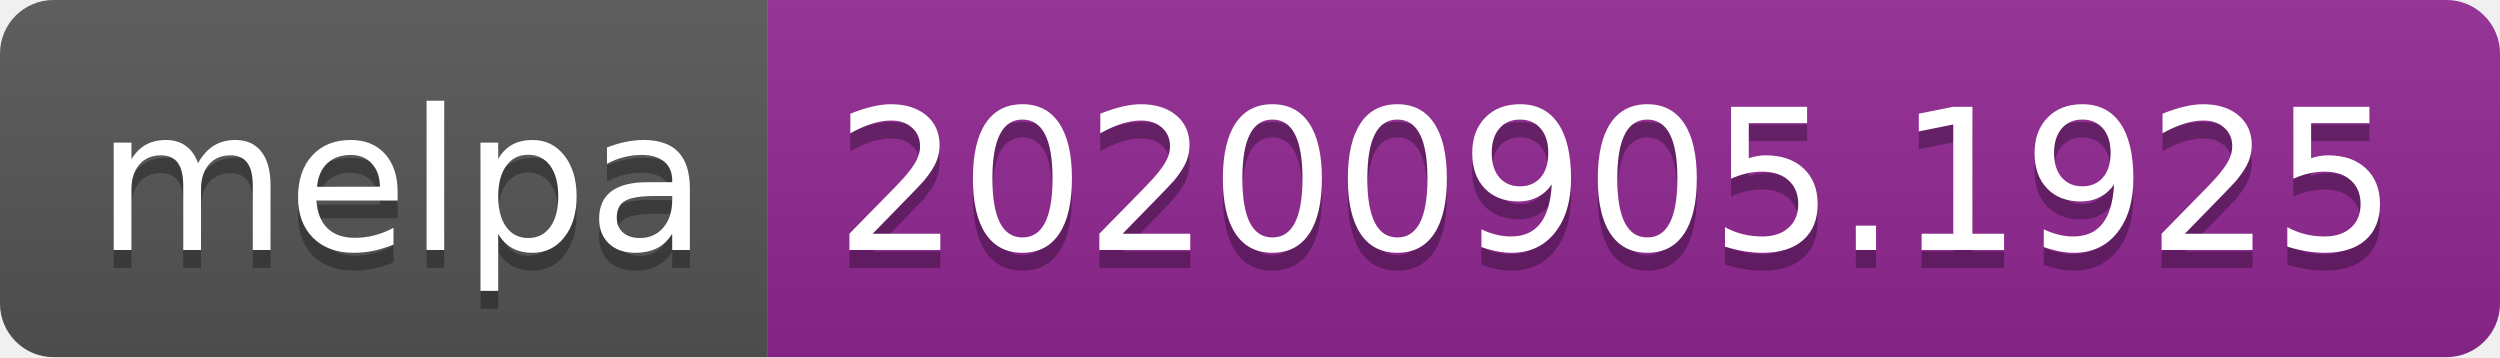
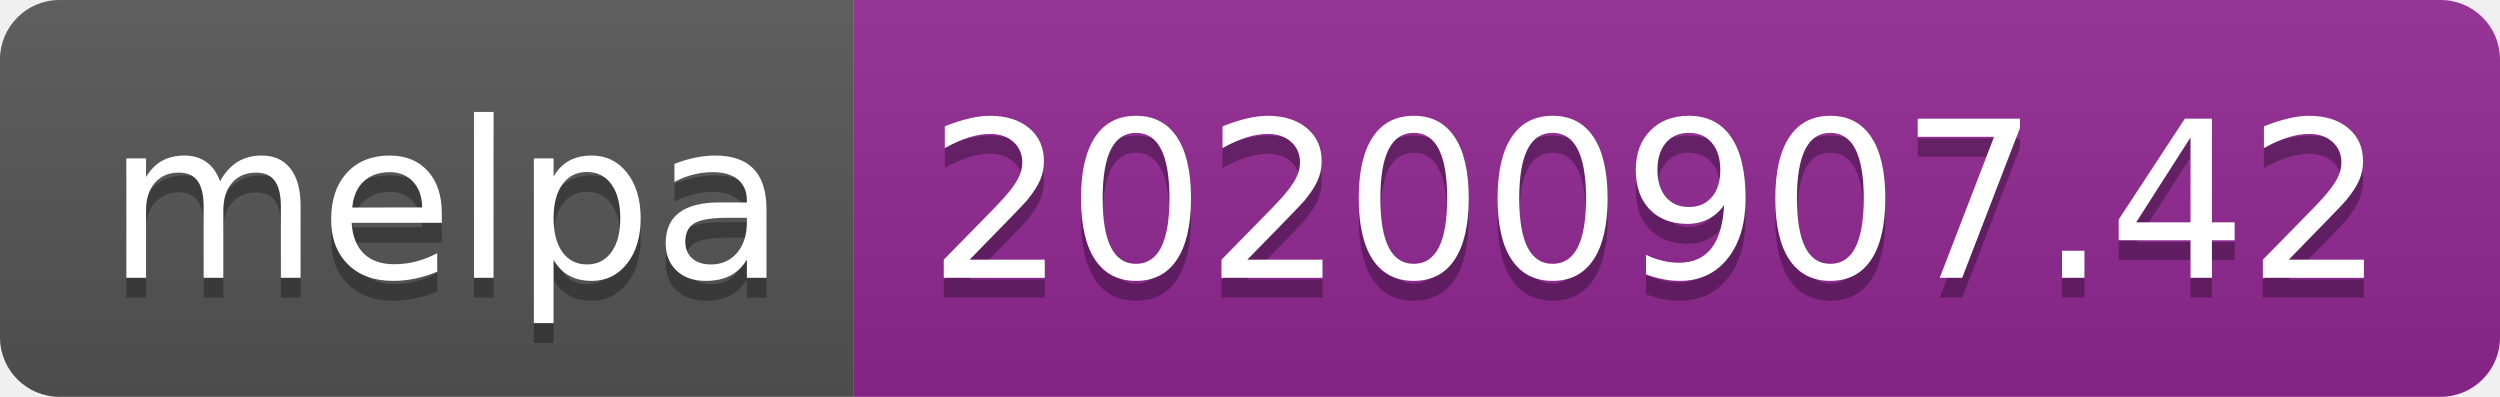
- <svg xmlns="http://www.w3.org/2000/svg" width="140" height="20" role="img" aria-label="melpa: 20200905.1925">
+ <svg xmlns="http://www.w3.org/2000/svg" width="126" height="20" role="img" aria-label="melpa: 20200907.42">
  <linearGradient id="s" x2="0" y2="100%">
    <stop offset="0" stop-color="#bbb" stop-opacity=".1" />
    <stop offset="1" stop-opacity=".1" />
  </linearGradient>
  <clipPath id="r">
-     <rect width="140" height="20" rx="3" fill="#fff" />
+     <rect width="126" height="20" rx="3" fill="#fff" />
  </clipPath>
  <g clip-path="url(#r)">
    <rect width="43" height="20" fill="#555" />
-     <rect x="43" width="97" height="20" fill="#922793" />
-     <rect width="140" height="20" fill="url(#s)" />
+     <rect x="43" width="83" height="20" fill="#922793" />
+     <rect width="126" height="20" fill="url(#s)" />
  </g>
  <g fill="#fff" text-anchor="middle" font-family="Verdana,Geneva,DejaVu Sans,sans-serif" text-rendering="geometricPrecision" font-size="110">
    <text aria-hidden="true" x="225" y="150" fill="#010101" fill-opacity=".3" transform="scale(.1)" textLength="330">melpa</text>
    <text x="225" y="140" transform="scale(.1)" fill="#fff" textLength="330">melpa</text>
-     <text aria-hidden="true" x="905" y="150" fill="#010101" fill-opacity=".3" transform="scale(.1)" textLength="870">20200905.1925</text>
-     <text x="905" y="140" transform="scale(.1)" fill="#fff" textLength="870">20200905.1925</text>
+     <text aria-hidden="true" x="835" y="150" fill="#010101" fill-opacity=".3" transform="scale(.1)" textLength="730">20200907.42</text>
+     <text x="835" y="140" transform="scale(.1)" fill="#fff" textLength="730">20200907.42</text>
  </g>
</svg>
